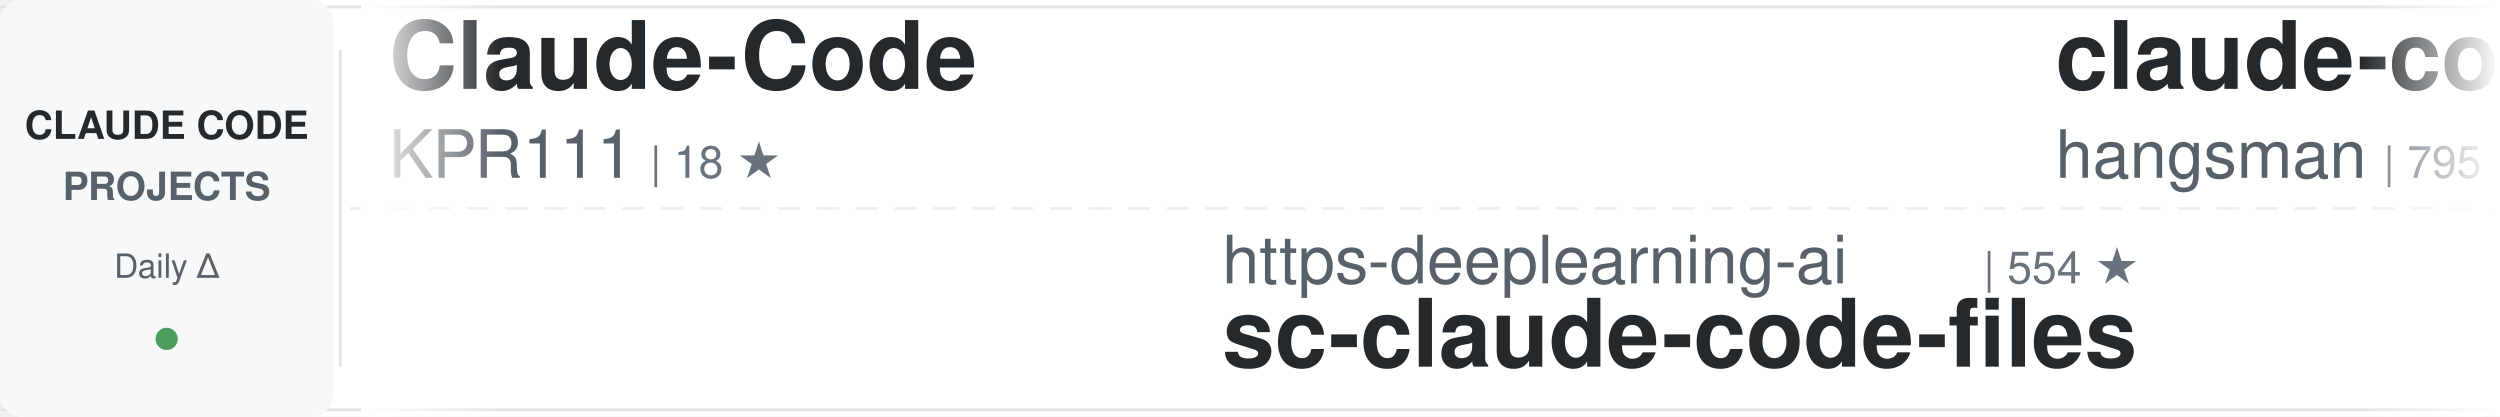
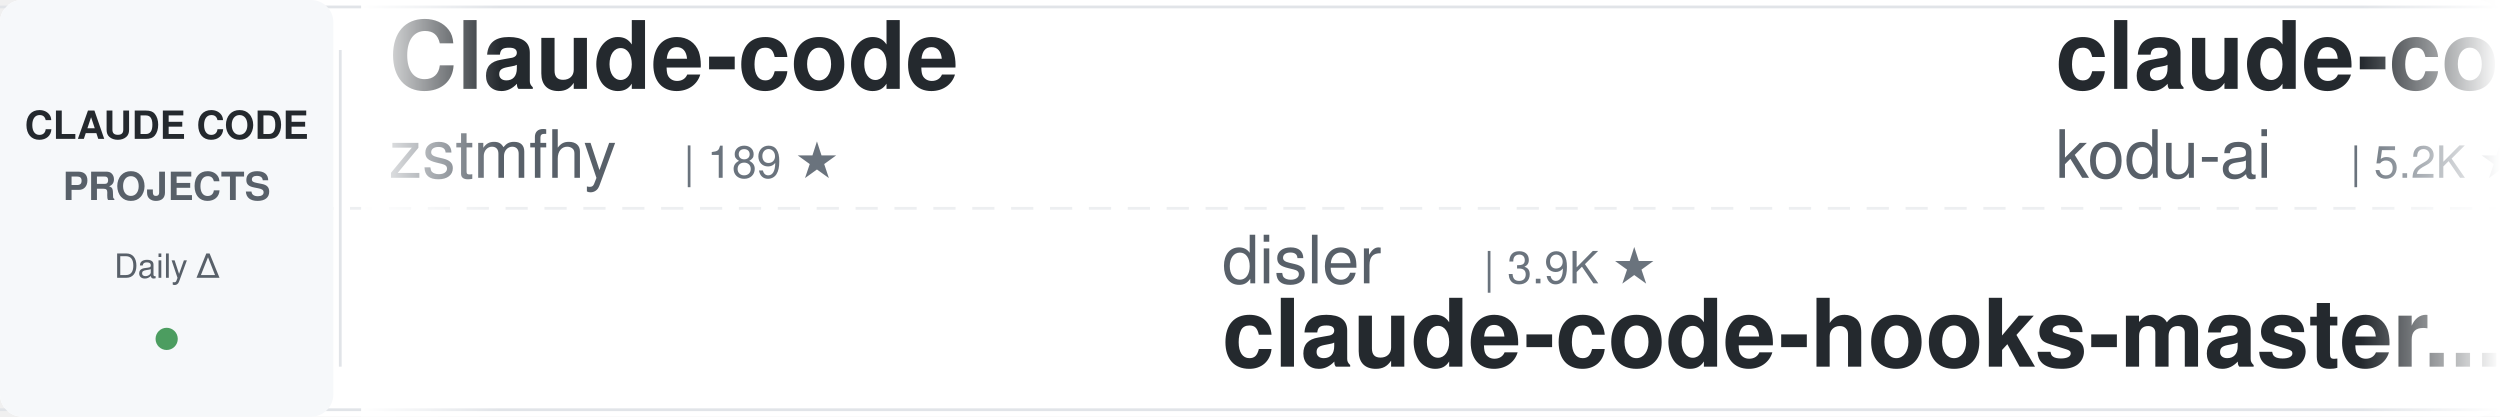
<svg xmlns="http://www.w3.org/2000/svg" width="900" height="150">
  <defs>
    <linearGradient id="awesomeLeftFade" x1="0%" y1="0%" x2="100%" y2="0%">
      <stop offset="0%" style="stop-color:#ffffff;stop-opacity:1" />
      <stop offset="100%" style="stop-color:#ffffff;stop-opacity:0" />
    </linearGradient>
    <linearGradient id="awesomeRightFade" x1="0%" y1="0%" x2="100%" y2="0%">
      <stop offset="0%" style="stop-color:#ffffff;stop-opacity:0" />
      <stop offset="100%" style="stop-color:#ffffff;stop-opacity:1" />
    </linearGradient>
  </defs>
  <rect width="900" height="150" fill="#ffffff" rx="8" />
  <rect x="0" y="2" width="900" height="1" fill="#e1e4e8" />
  <rect x="0" y="147" width="900" height="1" fill="#e1e4e8" />
  <line x1="0" y1="75" x2="900" y2="75" stroke="#e1e4e8" stroke-width="1" stroke-dasharray="8 6" opacity="0.6" />
  <rect x="0" y="0" width="120" height="150" fill="#f6f8fa" rx="8" />
  <text x="60" y="50" font-family="-apple-system, BlinkMacSystemFont, 'Segoe UI', Helvetica, Arial, sans-serif" font-size="14" font-weight="600" fill="#24292e" text-anchor="middle">CLAUDE CODE</text>
  <text x="60" y="72" font-family="-apple-system, BlinkMacSystemFont, 'Segoe UI', Helvetica, Arial, sans-serif" font-size="14" font-weight="600" fill="#586069" text-anchor="middle">PROJECTS</text>
  <text x="60" y="100" font-family="-apple-system, BlinkMacSystemFont, 'Segoe UI', Helvetica, Arial, sans-serif" font-size="12" font-weight="500" fill="#586069" text-anchor="middle">Daily Δ</text>
  <circle cx="60" cy="122" r="4" fill="#22863a" opacity="0.8" />
  <rect x="122" y="18" width="1" height="114" fill="#e1e4e8" />
  <clipPath id="awesomeTickerClip">
    <rect x="130" y="0" width="770" height="150" />
  </clipPath>
  <g clip-path="url(#awesomeTickerClip)">
    <g id="awesomeTickerItems">
      <animateTransform attributeName="transform" attributeType="XML" type="translate" from="0 0" to="-3000 0" dur="54s" repeatCount="indefinite" />
      <g transform="translate(0, 0)">
-         <text x="140" y="32" font-family="-apple-system, BlinkMacSystemFont, 'Segoe UI', Helvetica, Arial, sans-serif" font-size="34" font-weight="600" fill="#24292e">Claude-Code</text>
-         <text x="140" y="64" font-family="-apple-system, BlinkMacSystemFont, 'Segoe UI', Helvetica, Arial, sans-serif" font-size="24" font-weight="400" fill="#586069">KPR111</text>
-         <text x="234" y="64" font-family="-apple-system, BlinkMacSystemFont, 'Segoe UI', Helvetica, Arial, sans-serif" font-size="16" font-weight="500" fill="#6a737d">| 18 ★</text>
+         <text x="140" y="32" font-family="-apple-system, BlinkMacSystemFont, 'Segoe UI', Helvetica, Arial, sans-serif" font-size="34" font-weight="600" fill="#24292e">Claude-code</text>
+         <text x="140" y="64" font-family="-apple-system, BlinkMacSystemFont, 'Segoe UI', Helvetica, Arial, sans-serif" font-size="24" font-weight="400" fill="#586069">zstmfhy</text>
+         <text x="246" y="64" font-family="-apple-system, BlinkMacSystemFont, 'Segoe UI', Helvetica, Arial, sans-serif" font-size="16" font-weight="500" fill="#6a737d">| 189 ★</text>
      </g>
      <g transform="translate(300, 0)">
-         <text x="140" y="102" font-family="-apple-system, BlinkMacSystemFont, 'Segoe UI', Helvetica, Arial, sans-serif" font-size="24" font-weight="400" fill="#586069">https-deeplearning-ai</text>
-         <text x="414" y="102" font-family="-apple-system, BlinkMacSystemFont, 'Segoe UI', Helvetica, Arial, sans-serif" font-size="16" font-weight="500" fill="#6a737d">| 554 ★</text>
-         <text x="140" y="132" font-family="-apple-system, BlinkMacSystemFont, 'Segoe UI', Helvetica, Arial, sans-serif" font-size="34" font-weight="600" fill="#24292e">sc-claude-code-files</text>
+         <text x="140" y="102" font-family="-apple-system, BlinkMacSystemFont, 'Segoe UI', Helvetica, Arial, sans-serif" font-size="24" font-weight="400" fill="#586069">disler</text>
+         <text x="234" y="102" font-family="-apple-system, BlinkMacSystemFont, 'Segoe UI', Helvetica, Arial, sans-serif" font-size="16" font-weight="500" fill="#6a737d">| 3.9K ★</text>
+         <text x="140" y="132" font-family="-apple-system, BlinkMacSystemFont, 'Segoe UI', Helvetica, Arial, sans-serif" font-size="34" font-weight="600" fill="#24292e">claude-code-hooks-master...</text>
      </g>
      <g transform="translate(600, 0)">
-         <text x="140" y="32" font-family="-apple-system, BlinkMacSystemFont, 'Segoe UI', Helvetica, Arial, sans-serif" font-size="34" font-weight="600" fill="#24292e">claude-code-source</text>
-         <text x="140" y="64" font-family="-apple-system, BlinkMacSystemFont, 'Segoe UI', Helvetica, Arial, sans-serif" font-size="24" font-weight="400" fill="#586069">hangsman</text>
-         <text x="258" y="64" font-family="-apple-system, BlinkMacSystemFont, 'Segoe UI', Helvetica, Arial, sans-serif" font-size="16" font-weight="500" fill="#6a737d">| 795 ★</text>
+         <text x="140" y="32" font-family="-apple-system, BlinkMacSystemFont, 'Segoe UI', Helvetica, Arial, sans-serif" font-size="34" font-weight="600" fill="#24292e">claude-coder</text>
+         <text x="140" y="64" font-family="-apple-system, BlinkMacSystemFont, 'Segoe UI', Helvetica, Arial, sans-serif" font-size="24" font-weight="400" fill="#586069">kodu-ai</text>
+         <text x="246" y="64" font-family="-apple-system, BlinkMacSystemFont, 'Segoe UI', Helvetica, Arial, sans-serif" font-size="16" font-weight="500" fill="#6a737d">| 5.2K ★</text>
      </g>
      <g transform="translate(900, 0)">
-         <text x="140" y="102" font-family="-apple-system, BlinkMacSystemFont, 'Segoe UI', Helvetica, Arial, sans-serif" font-size="24" font-weight="400" fill="#586069">jqueryscript</text>
-         <text x="306" y="102" font-family="-apple-system, BlinkMacSystemFont, 'Segoe UI', Helvetica, Arial, sans-serif" font-size="16" font-weight="500" fill="#6a737d">| 517 ★</text>
-         <text x="140" y="132" font-family="-apple-system, BlinkMacSystemFont, 'Segoe UI', Helvetica, Arial, sans-serif" font-size="34" font-weight="600" fill="#24292e">awesome-claude-code</text>
+         <text x="140" y="102" font-family="-apple-system, BlinkMacSystemFont, 'Segoe UI', Helvetica, Arial, sans-serif" font-size="24" font-weight="400" fill="#586069">xu-xiang</text>
+         <text x="258" y="102" font-family="-apple-system, BlinkMacSystemFont, 'Segoe UI', Helvetica, Arial, sans-serif" font-size="16" font-weight="500" fill="#6a737d">| 2.0K ★</text>
+         <text x="140" y="132" font-family="-apple-system, BlinkMacSystemFont, 'Segoe UI', Helvetica, Arial, sans-serif" font-size="34" font-weight="600" fill="#24292e">everything-claude-code-z...</text>
      </g>
      <g transform="translate(1200, 0)">
-         <text x="140" y="32" font-family="-apple-system, BlinkMacSystemFont, 'Segoe UI', Helvetica, Arial, sans-serif" font-size="34" font-weight="600" fill="#24292e">Dive-into-Claude-Code</text>
-         <text x="140" y="64" font-family="-apple-system, BlinkMacSystemFont, 'Segoe UI', Helvetica, Arial, sans-serif" font-size="24" font-weight="400" fill="#586069">VILA-Lab</text>
-         <text x="258" y="64" font-family="-apple-system, BlinkMacSystemFont, 'Segoe UI', Helvetica, Arial, sans-serif" font-size="16" font-weight="500" fill="#6a737d">| 2.1K ★</text>
+         <text x="140" y="32" font-family="-apple-system, BlinkMacSystemFont, 'Segoe UI', Helvetica, Arial, sans-serif" font-size="34" font-weight="600" fill="#24292e">my-claude-code-setup</text>
+         <text x="140" y="64" font-family="-apple-system, BlinkMacSystemFont, 'Segoe UI', Helvetica, Arial, sans-serif" font-size="24" font-weight="400" fill="#586069">centminmod</text>
+         <text x="282" y="64" font-family="-apple-system, BlinkMacSystemFont, 'Segoe UI', Helvetica, Arial, sans-serif" font-size="16" font-weight="500" fill="#6a737d">| 2.6K ★</text>
      </g>
      <g transform="translate(1500, 0)">
-         <text x="140" y="102" font-family="-apple-system, BlinkMacSystemFont, 'Segoe UI', Helvetica, Arial, sans-serif" font-size="24" font-weight="400" fill="#586069">SeemSeam</text>
-         <text x="258" y="102" font-family="-apple-system, BlinkMacSystemFont, 'Segoe UI', Helvetica, Arial, sans-serif" font-size="16" font-weight="500" fill="#6a737d">| 3.5K ★</text>
-         <text x="140" y="132" font-family="-apple-system, BlinkMacSystemFont, 'Segoe UI', Helvetica, Arial, sans-serif" font-size="34" font-weight="600" fill="#24292e">claude_codex_bridge</text>
+         <text x="140" y="102" font-family="-apple-system, BlinkMacSystemFont, 'Segoe UI', Helvetica, Arial, sans-serif" font-size="24" font-weight="400" fill="#586069">ChrisWiles</text>
+         <text x="282" y="102" font-family="-apple-system, BlinkMacSystemFont, 'Segoe UI', Helvetica, Arial, sans-serif" font-size="16" font-weight="500" fill="#6a737d">| 6.1K ★</text>
+         <text x="140" y="132" font-family="-apple-system, BlinkMacSystemFont, 'Segoe UI', Helvetica, Arial, sans-serif" font-size="34" font-weight="600" fill="#24292e">claude-code-showcase</text>
      </g>
      <g transform="translate(1800, 0)">
-         <text x="140" y="32" font-family="-apple-system, BlinkMacSystemFont, 'Segoe UI', Helvetica, Arial, sans-serif" font-size="34" font-weight="600" fill="#24292e">everything-claude-code-z...</text>
-         <text x="140" y="64" font-family="-apple-system, BlinkMacSystemFont, 'Segoe UI', Helvetica, Arial, sans-serif" font-size="24" font-weight="400" fill="#586069">xu-xiang</text>
-         <text x="258" y="64" font-family="-apple-system, BlinkMacSystemFont, 'Segoe UI', Helvetica, Arial, sans-serif" font-size="16" font-weight="500" fill="#6a737d">| 2.0K ★</text>
+         <text x="140" y="32" font-family="-apple-system, BlinkMacSystemFont, 'Segoe UI', Helvetica, Arial, sans-serif" font-size="34" font-weight="600" fill="#24292e">claude-code-workflows</text>
+         <text x="140" y="64" font-family="-apple-system, BlinkMacSystemFont, 'Segoe UI', Helvetica, Arial, sans-serif" font-size="24" font-weight="400" fill="#586069">OneRedOak</text>
+         <text x="270" y="64" font-family="-apple-system, BlinkMacSystemFont, 'Segoe UI', Helvetica, Arial, sans-serif" font-size="16" font-weight="500" fill="#6a737d">| 3.9K ★</text>
      </g>
      <g transform="translate(2100, 0)">
-         <text x="140" y="102" font-family="-apple-system, BlinkMacSystemFont, 'Segoe UI', Helvetica, Arial, sans-serif" font-size="24" font-weight="400" fill="#586069">OrcaWhisper</text>
-         <text x="294" y="102" font-family="-apple-system, BlinkMacSystemFont, 'Segoe UI', Helvetica, Arial, sans-serif" font-size="16" font-weight="500" fill="#6a737d">| 101 ★</text>
-         <text x="140" y="132" font-family="-apple-system, BlinkMacSystemFont, 'Segoe UI', Helvetica, Arial, sans-serif" font-size="34" font-weight="600" fill="#24292e">Claude-Code</text>
+         <text x="140" y="102" font-family="-apple-system, BlinkMacSystemFont, 'Segoe UI', Helvetica, Arial, sans-serif" font-size="24" font-weight="400" fill="#586069">Piebald-AI</text>
+         <text x="282" y="102" font-family="-apple-system, BlinkMacSystemFont, 'Segoe UI', Helvetica, Arial, sans-serif" font-size="16" font-weight="500" fill="#6a737d">| 12.8K ★</text>
+         <text x="368" y="102" font-family="-apple-system, BlinkMacSystemFont, 'Segoe UI', Helvetica, Arial, sans-serif" font-size="16" font-weight="500" fill="#22863a"> +1</text>
+         <text x="140" y="132" font-family="-apple-system, BlinkMacSystemFont, 'Segoe UI', Helvetica, Arial, sans-serif" font-size="34" font-weight="600" fill="#24292e">claude-code-system-promp...</text>
      </g>
      <g transform="translate(2400, 0)">
-         <text x="140" y="32" font-family="-apple-system, BlinkMacSystemFont, 'Segoe UI', Helvetica, Arial, sans-serif" font-size="34" font-weight="600" fill="#24292e">Claude-code</text>
-         <text x="140" y="64" font-family="-apple-system, BlinkMacSystemFont, 'Segoe UI', Helvetica, Arial, sans-serif" font-size="24" font-weight="400" fill="#586069">fazxes</text>
-         <text x="234" y="64" font-family="-apple-system, BlinkMacSystemFont, 'Segoe UI', Helvetica, Arial, sans-serif" font-size="16" font-weight="500" fill="#6a737d">| 242 ★</text>
+         <text x="140" y="32" font-family="-apple-system, BlinkMacSystemFont, 'Segoe UI', Helvetica, Arial, sans-serif" font-size="34" font-weight="600" fill="#24292e">claude-code-local</text>
+         <text x="140" y="64" font-family="-apple-system, BlinkMacSystemFont, 'Segoe UI', Helvetica, Arial, sans-serif" font-size="24" font-weight="400" fill="#586069">nicedreamzapp</text>
+         <text x="318" y="64" font-family="-apple-system, BlinkMacSystemFont, 'Segoe UI', Helvetica, Arial, sans-serif" font-size="16" font-weight="500" fill="#6a737d">| 3.3K ★</text>
      </g>
      <g transform="translate(2700, 0)">
-         <text x="140" y="102" font-family="-apple-system, BlinkMacSystemFont, 'Segoe UI', Helvetica, Arial, sans-serif" font-size="24" font-weight="400" fill="#586069">huangjia2019</text>
-         <text x="306" y="102" font-family="-apple-system, BlinkMacSystemFont, 'Segoe UI', Helvetica, Arial, sans-serif" font-size="16" font-weight="500" fill="#6a737d">| 1.1K ★</text>
-         <text x="140" y="132" font-family="-apple-system, BlinkMacSystemFont, 'Segoe UI', Helvetica, Arial, sans-serif" font-size="34" font-weight="600" fill="#24292e">claude-code-engineering</text>
+         <text x="140" y="102" font-family="-apple-system, BlinkMacSystemFont, 'Segoe UI', Helvetica, Arial, sans-serif" font-size="24" font-weight="400" fill="#586069">ccplugins</text>
+         <text x="270" y="102" font-family="-apple-system, BlinkMacSystemFont, 'Segoe UI', Helvetica, Arial, sans-serif" font-size="16" font-weight="500" fill="#6a737d">| 952 ★</text>
+         <text x="140" y="132" font-family="-apple-system, BlinkMacSystemFont, 'Segoe UI', Helvetica, Arial, sans-serif" font-size="34" font-weight="600" fill="#24292e">awesome-claude-code-plug...</text>
      </g>
      <g transform="translate(3000, 0)">
-         <text x="140" y="32" font-family="-apple-system, BlinkMacSystemFont, 'Segoe UI', Helvetica, Arial, sans-serif" font-size="34" font-weight="600" fill="#24292e">Claude-Code</text>
-         <text x="140" y="64" font-family="-apple-system, BlinkMacSystemFont, 'Segoe UI', Helvetica, Arial, sans-serif" font-size="24" font-weight="400" fill="#586069">KPR111</text>
-         <text x="234" y="64" font-family="-apple-system, BlinkMacSystemFont, 'Segoe UI', Helvetica, Arial, sans-serif" font-size="16" font-weight="500" fill="#6a737d">| 18 ★</text>
+         <text x="140" y="32" font-family="-apple-system, BlinkMacSystemFont, 'Segoe UI', Helvetica, Arial, sans-serif" font-size="34" font-weight="600" fill="#24292e">Claude-code</text>
+         <text x="140" y="64" font-family="-apple-system, BlinkMacSystemFont, 'Segoe UI', Helvetica, Arial, sans-serif" font-size="24" font-weight="400" fill="#586069">zstmfhy</text>
+         <text x="246" y="64" font-family="-apple-system, BlinkMacSystemFont, 'Segoe UI', Helvetica, Arial, sans-serif" font-size="16" font-weight="500" fill="#6a737d">| 189 ★</text>
      </g>
      <g transform="translate(3300, 0)">
-         <text x="140" y="102" font-family="-apple-system, BlinkMacSystemFont, 'Segoe UI', Helvetica, Arial, sans-serif" font-size="24" font-weight="400" fill="#586069">https-deeplearning-ai</text>
-         <text x="414" y="102" font-family="-apple-system, BlinkMacSystemFont, 'Segoe UI', Helvetica, Arial, sans-serif" font-size="16" font-weight="500" fill="#6a737d">| 554 ★</text>
-         <text x="140" y="132" font-family="-apple-system, BlinkMacSystemFont, 'Segoe UI', Helvetica, Arial, sans-serif" font-size="34" font-weight="600" fill="#24292e">sc-claude-code-files</text>
+         <text x="140" y="102" font-family="-apple-system, BlinkMacSystemFont, 'Segoe UI', Helvetica, Arial, sans-serif" font-size="24" font-weight="400" fill="#586069">disler</text>
+         <text x="234" y="102" font-family="-apple-system, BlinkMacSystemFont, 'Segoe UI', Helvetica, Arial, sans-serif" font-size="16" font-weight="500" fill="#6a737d">| 3.9K ★</text>
+         <text x="140" y="132" font-family="-apple-system, BlinkMacSystemFont, 'Segoe UI', Helvetica, Arial, sans-serif" font-size="34" font-weight="600" fill="#24292e">claude-code-hooks-master...</text>
      </g>
      <g transform="translate(3600, 0)">
-         <text x="140" y="32" font-family="-apple-system, BlinkMacSystemFont, 'Segoe UI', Helvetica, Arial, sans-serif" font-size="34" font-weight="600" fill="#24292e">claude-code-source</text>
-         <text x="140" y="64" font-family="-apple-system, BlinkMacSystemFont, 'Segoe UI', Helvetica, Arial, sans-serif" font-size="24" font-weight="400" fill="#586069">hangsman</text>
-         <text x="258" y="64" font-family="-apple-system, BlinkMacSystemFont, 'Segoe UI', Helvetica, Arial, sans-serif" font-size="16" font-weight="500" fill="#6a737d">| 795 ★</text>
+         <text x="140" y="32" font-family="-apple-system, BlinkMacSystemFont, 'Segoe UI', Helvetica, Arial, sans-serif" font-size="34" font-weight="600" fill="#24292e">claude-coder</text>
+         <text x="140" y="64" font-family="-apple-system, BlinkMacSystemFont, 'Segoe UI', Helvetica, Arial, sans-serif" font-size="24" font-weight="400" fill="#586069">kodu-ai</text>
+         <text x="246" y="64" font-family="-apple-system, BlinkMacSystemFont, 'Segoe UI', Helvetica, Arial, sans-serif" font-size="16" font-weight="500" fill="#6a737d">| 5.2K ★</text>
      </g>
      <g transform="translate(3900, 0)">
-         <text x="140" y="102" font-family="-apple-system, BlinkMacSystemFont, 'Segoe UI', Helvetica, Arial, sans-serif" font-size="24" font-weight="400" fill="#586069">jqueryscript</text>
-         <text x="306" y="102" font-family="-apple-system, BlinkMacSystemFont, 'Segoe UI', Helvetica, Arial, sans-serif" font-size="16" font-weight="500" fill="#6a737d">| 517 ★</text>
-         <text x="140" y="132" font-family="-apple-system, BlinkMacSystemFont, 'Segoe UI', Helvetica, Arial, sans-serif" font-size="34" font-weight="600" fill="#24292e">awesome-claude-code</text>
+         <text x="140" y="102" font-family="-apple-system, BlinkMacSystemFont, 'Segoe UI', Helvetica, Arial, sans-serif" font-size="24" font-weight="400" fill="#586069">xu-xiang</text>
+         <text x="258" y="102" font-family="-apple-system, BlinkMacSystemFont, 'Segoe UI', Helvetica, Arial, sans-serif" font-size="16" font-weight="500" fill="#6a737d">| 2.0K ★</text>
+         <text x="140" y="132" font-family="-apple-system, BlinkMacSystemFont, 'Segoe UI', Helvetica, Arial, sans-serif" font-size="34" font-weight="600" fill="#24292e">everything-claude-code-z...</text>
      </g>
    </g>
  </g>
  <rect x="130" y="0" width="50" height="150" fill="url(#awesomeLeftFade)" />
  <rect x="850" y="0" width="50" height="150" fill="url(#awesomeRightFade)" />
</svg>
